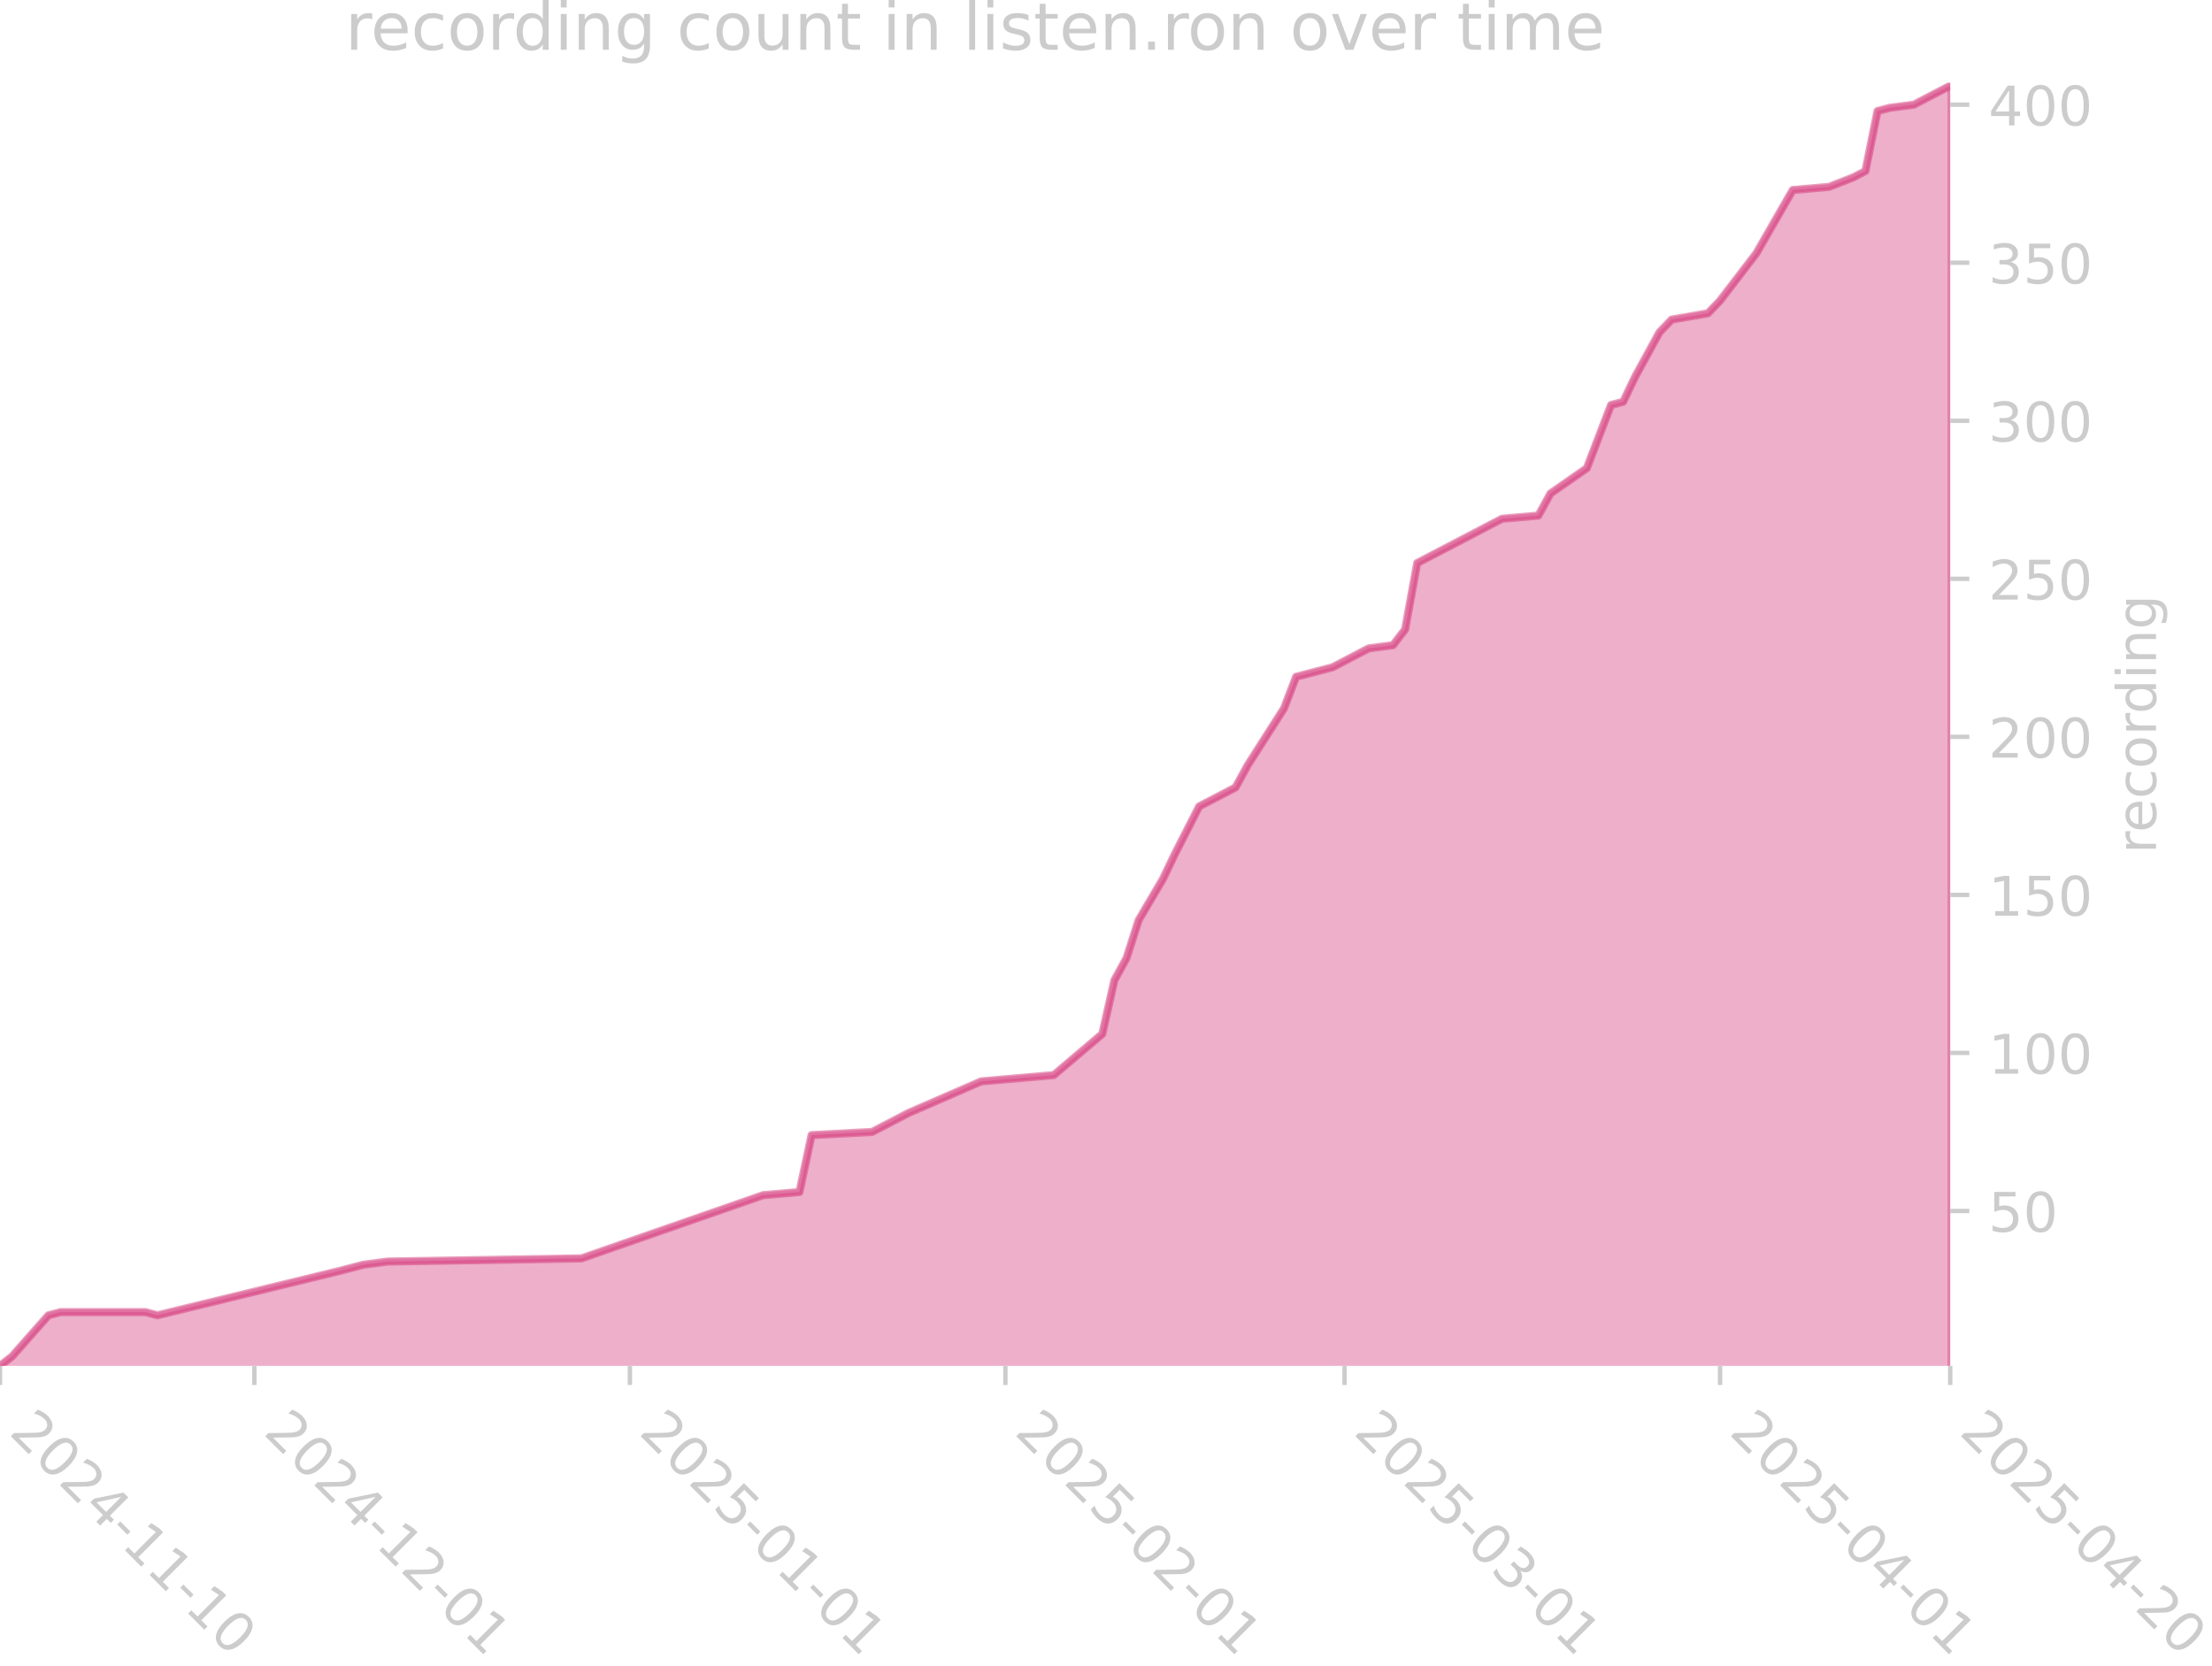
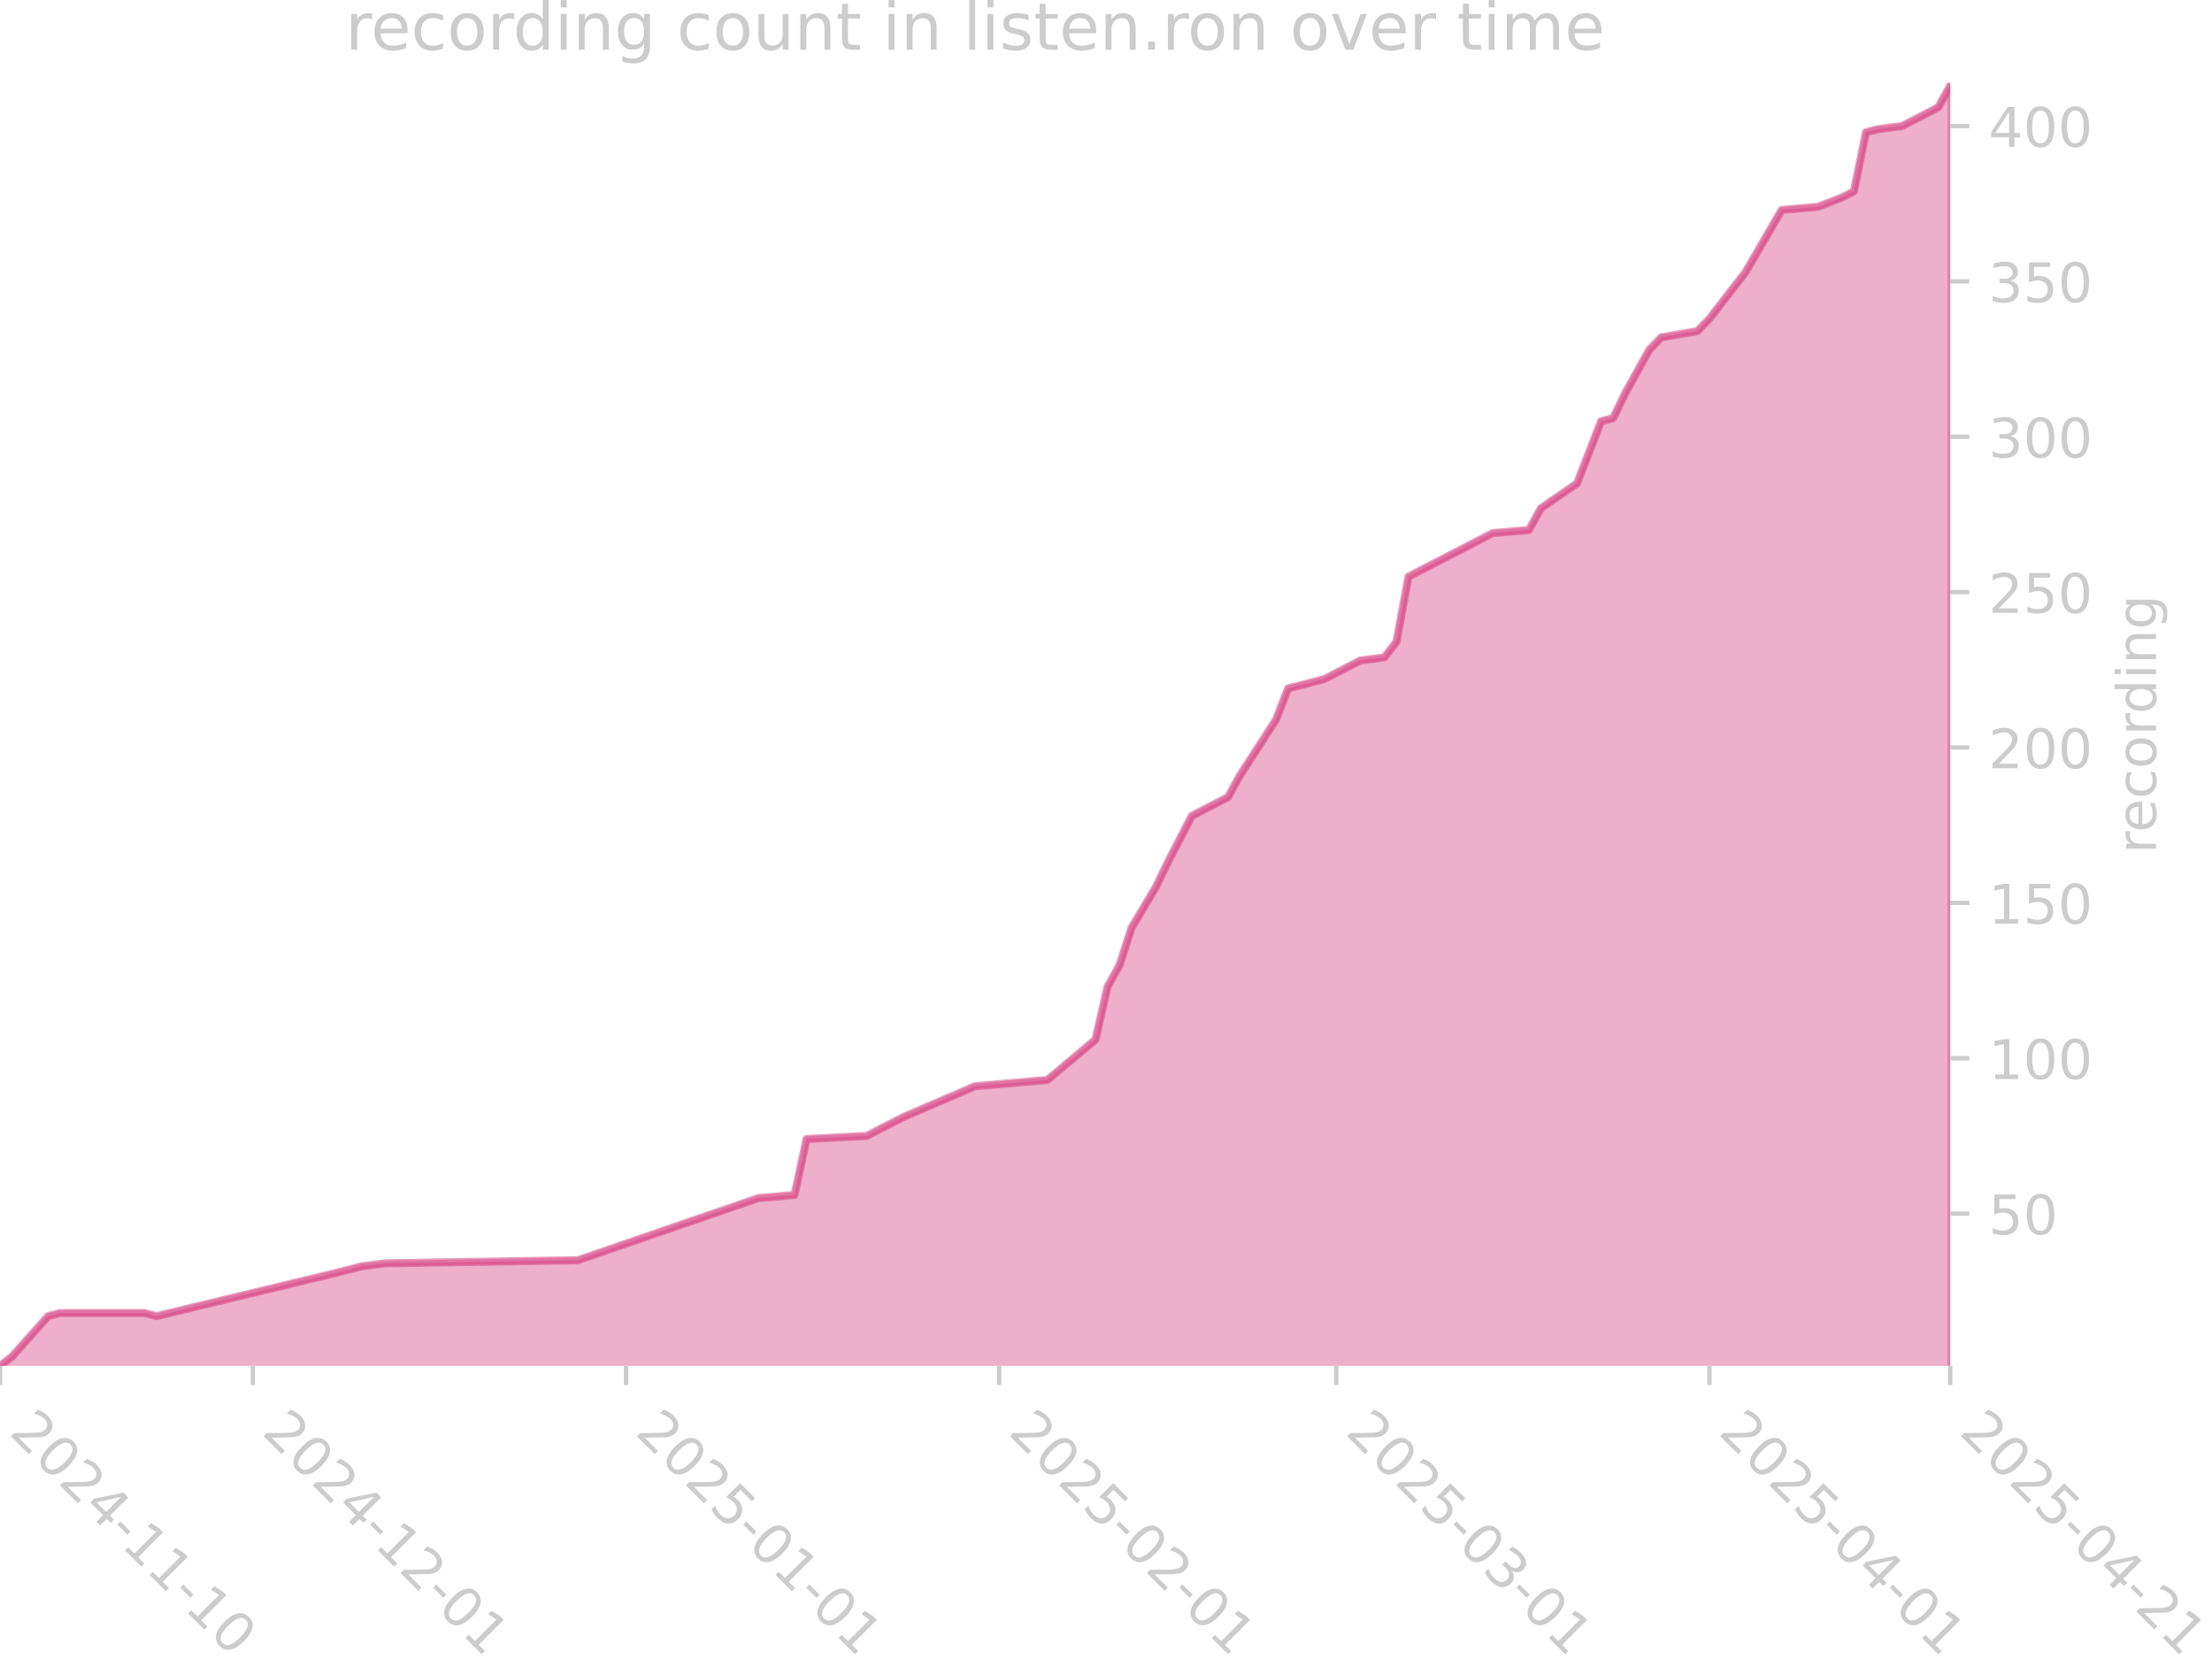
<svg xmlns="http://www.w3.org/2000/svg" xmlns:xlink="http://www.w3.org/1999/xlink" width="405.057pt" height="305.064pt" viewBox="0 0 405.057 305.064" version="1.1">
  <defs>
    <style type="text/css">*{stroke-linejoin: round; stroke-linecap: butt}</style>
  </defs>
  <g id="figure_1">
    <g id="patch_1">
      <path d="M 0 305.064  L 405.057 305.064  L 405.057 0  L 0 0  L 0 305.064  z " style="fill: none" />
    </g>
    <g id="axes_1">
      <g id="patch_2">
        <path d="M 0 250.126  L 357.12 250.126  L 357.12 15.118  L 0 15.118  L 0 250.126  z " style="fill: none" />
      </g>
      <g id="FillBetweenPolyCollection_1">
        <defs>
-           <path id="mf121379ffc" d="M 0 -54.359  L 0 -54.937  L 2.218 -56.674  L 8.873 -64.199  L 11.091 -64.778  L 26.618 -64.778  L 28.836 -64.199  L 62.108 -72.303  L 66.544 -73.46  L 70.98 -74.039  L 106.471 -74.618  L 139.743 -86.195  L 146.397 -86.773  L 148.615 -97.193  L 159.706 -97.771  L 166.36 -101.244  L 179.669 -107.033  L 192.978 -108.19  L 201.85 -115.715  L 204.069 -125.556  L 206.287 -129.607  L 208.505 -136.553  L 212.941 -144.078  L 215.159 -148.709  L 219.596 -157.392  L 226.25 -160.865  L 228.468 -164.917  L 235.122 -175.336  L 237.341 -181.124  L 239.559 -181.703  L 243.995 -182.86  L 246.213 -184.018  L 250.649 -186.334  L 255.086 -186.912  L 257.304 -189.807  L 259.522 -201.962  L 275.049 -210.066  L 281.703 -210.645  L 283.921 -214.697  L 290.576 -219.327  L 295.012 -230.904  L 297.23 -231.483  L 299.448 -236.114  L 303.885 -244.217  L 306.103 -246.533  L 312.757 -247.69  L 314.975 -250.006  L 321.63 -258.688  L 328.284 -270.265  L 334.939 -270.844  L 339.375 -272.58  L 341.593 -273.738  L 343.811 -284.736  L 346.029 -285.315  L 350.466 -285.894  L 352.684 -287.051  L 357.12 -289.367  L 357.12 -54.359  L 357.12 -54.359  L 352.684 -54.359  L 350.466 -54.359  L 346.029 -54.359  L 343.811 -54.359  L 341.593 -54.359  L 339.375 -54.359  L 334.939 -54.359  L 328.284 -54.359  L 321.63 -54.359  L 314.975 -54.359  L 312.757 -54.359  L 306.103 -54.359  L 303.885 -54.359  L 299.448 -54.359  L 297.23 -54.359  L 295.012 -54.359  L 290.576 -54.359  L 283.921 -54.359  L 281.703 -54.359  L 275.049 -54.359  L 259.522 -54.359  L 257.304 -54.359  L 255.086 -54.359  L 250.649 -54.359  L 246.213 -54.359  L 243.995 -54.359  L 239.559 -54.359  L 237.341 -54.359  L 235.122 -54.359  L 228.468 -54.359  L 226.25 -54.359  L 219.596 -54.359  L 215.159 -54.359  L 212.941 -54.359  L 208.505 -54.359  L 206.287 -54.359  L 204.069 -54.359  L 201.85 -54.359  L 192.978 -54.359  L 179.669 -54.359  L 166.36 -54.359  L 159.706 -54.359  L 148.615 -54.359  L 146.397 -54.359  L 139.743 -54.359  L 106.471 -54.359  L 70.98 -54.359  L 66.544 -54.359  L 62.108 -54.359  L 28.836 -54.359  L 26.618 -54.359  L 11.091 -54.359  L 8.873 -54.359  L 2.218 -54.359  L 0 -54.359  z " style="stroke: #d5397b; stroke-opacity: 0.4" />
+           <path id="m938569c7af" d="M 0 -54.368  L 0 -54.937  L 2.204 -56.645  L 8.818 -64.042  L 11.022 -64.611  L 26.453 -64.611  L 28.658 -64.042  L 61.724 -72.008  L 66.133 -73.146  L 70.542 -73.715  L 105.813 -74.284  L 138.88 -85.665  L 145.493 -86.234  L 147.698 -96.476  L 158.72 -97.045  L 165.333 -100.46  L 178.56 -106.15  L 191.787 -107.288  L 200.604 -114.685  L 202.809 -124.359  L 205.013 -128.342  L 207.218 -135.17  L 211.627 -142.568  L 213.831 -147.12  L 218.24 -155.655  L 224.853 -159.069  L 227.058 -163.052  L 233.671 -173.295  L 235.876 -178.985  L 238.08 -179.554  L 242.489 -180.692  L 244.693 -181.83  L 249.102 -184.106  L 253.511 -184.675  L 255.716 -187.521  L 257.92 -199.47  L 273.351 -207.437  L 279.964 -208.006  L 282.169 -211.989  L 288.782 -216.541  L 293.191 -227.922  L 295.396 -228.491  L 297.6 -233.043  L 302.009 -241.009  L 304.213 -243.285  L 310.827 -244.423  L 313.031 -246.699  L 319.644 -255.235  L 326.258 -266.615  L 332.871 -267.184  L 337.28 -268.891  L 339.484 -270.029  L 341.689 -280.841  L 343.893 -281.41  L 348.302 -281.979  L 350.507 -283.117  L 354.916 -285.393  L 357.12 -289.376  L 357.12 -54.368  L 357.12 -54.368  L 354.916 -54.368  L 350.507 -54.368  L 348.302 -54.368  L 343.893 -54.368  L 341.689 -54.368  L 339.484 -54.368  L 337.28 -54.368  L 332.871 -54.368  L 326.258 -54.368  L 319.644 -54.368  L 313.031 -54.368  L 310.827 -54.368  L 304.213 -54.368  L 302.009 -54.368  L 297.6 -54.368  L 295.396 -54.368  L 293.191 -54.368  L 288.782 -54.368  L 282.169 -54.368  L 279.964 -54.368  L 273.351 -54.368  L 257.92 -54.368  L 255.716 -54.368  L 253.511 -54.368  L 249.102 -54.368  L 244.693 -54.368  L 242.489 -54.368  L 238.08 -54.368  L 235.876 -54.368  L 233.671 -54.368  L 227.058 -54.368  L 224.853 -54.368  L 218.24 -54.368  L 213.831 -54.368  L 211.627 -54.368  L 207.218 -54.368  L 205.013 -54.368  L 202.809 -54.368  L 200.604 -54.368  L 191.787 -54.368  L 178.56 -54.368  L 165.333 -54.368  L 158.72 -54.368  L 147.698 -54.368  L 145.493 -54.368  L 138.88 -54.368  L 105.813 -54.368  L 70.542 -54.368  L 66.133 -54.368  L 61.724 -54.368  L 28.658 -54.368  L 26.453 -54.368  L 11.022 -54.368  L 8.818 -54.368  L 2.204 -54.368  L 0 -54.368  z " style="stroke: #d5397b; stroke-opacity: 0.4" />
        </defs>
-         <g clip-path="url(#p0c4e665aa5)">
-           <use xlink:href="#mf121379ffc" x="0" y="305.064" style="fill: #d5397b; fill-opacity: 0.4; stroke: #d5397b; stroke-opacity: 0.4" />
+         <g clip-path="url(#p50ed6866e2)">
+           <use xlink:href="#m938569c7af" x="0" y="305.064" style="fill: #d5397b; fill-opacity: 0.4; stroke: #d5397b; stroke-opacity: 0.4" />
        </g>
      </g>
      <g id="matplotlib.axis_1">
        <g id="xtick_1">
          <g id="line2d_1">
            <defs>
-               <path id="mb82ab2a4b4" d="M 0 0  L 0 3.5  " style="stroke: #cccccc; stroke-width: 0.8" />
+               <path id="m5c286a17c7" d="M 0 0  L 0 3.5  " style="stroke: #cccccc; stroke-width: 0.8" />
            </defs>
            <g>
-               <use xlink:href="#mb82ab2a4b4" x="0" y="250.126" style="fill: #cccccc; stroke: #cccccc; stroke-width: 0.8" />
+               <use xlink:href="#m5c286a17c7" x="0" y="250.126" style="fill: #cccccc; stroke: #cccccc; stroke-width: 0.8" />
            </g>
          </g>
          <g id="text_1">
            <g style="fill: #cccccc" transform="translate(1.470561 262.499) rotate(-315) scale(0.1 -0.1)">
              <defs>
                <path id="DejaVuSans-32" d="M 1228 531  L 3431 531  L 3431 0  L 469 0  L 469 531  Q 828 903 1448 1529  Q 2069 2156 2228 2338  Q 2531 2678 2651 2914  Q 2772 3150 2772 3378  Q 2772 3750 2511 3984  Q 2250 4219 1831 4219  Q 1534 4219 1204 4116  Q 875 4013 500 3803  L 500 4441  Q 881 4594 1212 4672  Q 1544 4750 1819 4750  Q 2544 4750 2975 4387  Q 3406 4025 3406 3419  Q 3406 3131 3298 2873  Q 3191 2616 2906 2266  Q 2828 2175 2409 1742  Q 1991 1309 1228 531  z " transform="scale(0.015625)" />
                <path id="DejaVuSans-30" d="M 2034 4250  Q 1547 4250 1301 3770  Q 1056 3291 1056 2328  Q 1056 1369 1301 889  Q 1547 409 2034 409  Q 2525 409 2770 889  Q 3016 1369 3016 2328  Q 3016 3291 2770 3770  Q 2525 4250 2034 4250  z M 2034 4750  Q 2819 4750 3233 4129  Q 3647 3509 3647 2328  Q 3647 1150 3233 529  Q 2819 -91 2034 -91  Q 1250 -91 836 529  Q 422 1150 422 2328  Q 422 3509 836 4129  Q 1250 4750 2034 4750  z " transform="scale(0.015625)" />
                <path id="DejaVuSans-34" d="M 2419 4116  L 825 1625  L 2419 1625  L 2419 4116  z M 2253 4666  L 3047 4666  L 3047 1625  L 3713 1625  L 3713 1100  L 3047 1100  L 3047 0  L 2419 0  L 2419 1100  L 313 1100  L 313 1709  L 2253 4666  z " transform="scale(0.015625)" />
                <path id="DejaVuSans-2d" d="M 313 2009  L 1997 2009  L 1997 1497  L 313 1497  L 313 2009  z " transform="scale(0.015625)" />
                <path id="DejaVuSans-31" d="M 794 531  L 1825 531  L 1825 4091  L 703 3866  L 703 4441  L 1819 4666  L 2450 4666  L 2450 531  L 3481 531  L 3481 0  L 794 0  L 794 531  z " transform="scale(0.015625)" />
              </defs>
              <use xlink:href="#DejaVuSans-32" />
              <use xlink:href="#DejaVuSans-30" transform="translate(63.62305 0)" />
              <use xlink:href="#DejaVuSans-32" transform="translate(127.2461 0)" />
              <use xlink:href="#DejaVuSans-34" transform="translate(190.8691 0)" />
              <use xlink:href="#DejaVuSans-2d" transform="translate(254.4922 0)" />
              <use xlink:href="#DejaVuSans-31" transform="translate(290.5762 0)" />
              <use xlink:href="#DejaVuSans-31" transform="translate(354.1992 0)" />
              <use xlink:href="#DejaVuSans-2d" transform="translate(417.8223 0)" />
              <use xlink:href="#DejaVuSans-31" transform="translate(453.9062 0)" />
              <use xlink:href="#DejaVuSans-30" transform="translate(517.5293 0)" />
            </g>
          </g>
        </g>
        <g id="xtick_2">
          <g id="line2d_2">
            <g>
-               <use xlink:href="#mb82ab2a4b4" x="46.581" y="250.126" style="fill: #cccccc; stroke: #cccccc; stroke-width: 0.8" />
+               <use xlink:href="#m5c286a17c7" x="46.293" y="250.126" style="fill: #cccccc; stroke: #cccccc; stroke-width: 0.8" />
            </g>
          </g>
          <g id="text_2">
-             <g style="fill: #cccccc" transform="translate(48.05143 262.499) rotate(-315) scale(0.1 -0.1)">
+             <g style="fill: #cccccc" transform="translate(47.76389 262.499) rotate(-315) scale(0.1 -0.1)">
              <use xlink:href="#DejaVuSans-32" />
              <use xlink:href="#DejaVuSans-30" transform="translate(63.62305 0)" />
              <use xlink:href="#DejaVuSans-32" transform="translate(127.2461 0)" />
              <use xlink:href="#DejaVuSans-34" transform="translate(190.8691 0)" />
              <use xlink:href="#DejaVuSans-2d" transform="translate(254.4922 0)" />
              <use xlink:href="#DejaVuSans-31" transform="translate(290.5762 0)" />
              <use xlink:href="#DejaVuSans-32" transform="translate(354.1992 0)" />
              <use xlink:href="#DejaVuSans-2d" transform="translate(417.8223 0)" />
              <use xlink:href="#DejaVuSans-30" transform="translate(453.9062 0)" />
              <use xlink:href="#DejaVuSans-31" transform="translate(517.5293 0)" />
            </g>
          </g>
        </g>
        <g id="xtick_3">
          <g id="line2d_3">
            <g>
-               <use xlink:href="#mb82ab2a4b4" x="115.343" y="250.126" style="fill: #cccccc; stroke: #cccccc; stroke-width: 0.8" />
+               <use xlink:href="#m5c286a17c7" x="114.631" y="250.126" style="fill: #cccccc; stroke: #cccccc; stroke-width: 0.8" />
            </g>
          </g>
          <g id="text_3">
-             <g style="fill: #cccccc" transform="translate(116.8137 262.499) rotate(-315) scale(0.1 -0.1)">
+             <g style="fill: #cccccc" transform="translate(116.1017 262.499) rotate(-315) scale(0.1 -0.1)">
              <defs>
                <path id="DejaVuSans-35" d="M 691 4666  L 3169 4666  L 3169 4134  L 1269 4134  L 1269 2991  Q 1406 3038 1543 3061  Q 1681 3084 1819 3084  Q 2600 3084 3056 2656  Q 3513 2228 3513 1497  Q 3513 744 3044 326  Q 2575 -91 1722 -91  Q 1428 -91 1123 -41  Q 819 9 494 109  L 494 744  Q 775 591 1075 516  Q 1375 441 1709 441  Q 2250 441 2565 725  Q 2881 1009 2881 1497  Q 2881 1984 2565 2268  Q 2250 2553 1709 2553  Q 1456 2553 1204 2497  Q 953 2441 691 2322  L 691 4666  z " transform="scale(0.015625)" />
              </defs>
              <use xlink:href="#DejaVuSans-32" />
              <use xlink:href="#DejaVuSans-30" transform="translate(63.62305 0)" />
              <use xlink:href="#DejaVuSans-32" transform="translate(127.2461 0)" />
              <use xlink:href="#DejaVuSans-35" transform="translate(190.8691 0)" />
              <use xlink:href="#DejaVuSans-2d" transform="translate(254.4922 0)" />
              <use xlink:href="#DejaVuSans-30" transform="translate(290.5762 0)" />
              <use xlink:href="#DejaVuSans-31" transform="translate(354.1992 0)" />
              <use xlink:href="#DejaVuSans-2d" transform="translate(417.8223 0)" />
              <use xlink:href="#DejaVuSans-30" transform="translate(453.9062 0)" />
              <use xlink:href="#DejaVuSans-31" transform="translate(517.5293 0)" />
            </g>
          </g>
        </g>
        <g id="xtick_4">
          <g id="line2d_4">
            <g>
-               <use xlink:href="#mb82ab2a4b4" x="184.105" y="250.126" style="fill: #cccccc; stroke: #cccccc; stroke-width: 0.8" />
+               <use xlink:href="#m5c286a17c7" x="182.969" y="250.126" style="fill: #cccccc; stroke: #cccccc; stroke-width: 0.8" />
            </g>
          </g>
          <g id="text_4">
-             <g style="fill: #cccccc" transform="translate(185.5759 262.499) rotate(-315) scale(0.1 -0.1)">
+             <g style="fill: #cccccc" transform="translate(184.4394 262.499) rotate(-315) scale(0.1 -0.1)">
              <use xlink:href="#DejaVuSans-32" />
              <use xlink:href="#DejaVuSans-30" transform="translate(63.62305 0)" />
              <use xlink:href="#DejaVuSans-32" transform="translate(127.2461 0)" />
              <use xlink:href="#DejaVuSans-35" transform="translate(190.8691 0)" />
              <use xlink:href="#DejaVuSans-2d" transform="translate(254.4922 0)" />
              <use xlink:href="#DejaVuSans-30" transform="translate(290.5762 0)" />
              <use xlink:href="#DejaVuSans-32" transform="translate(354.1992 0)" />
              <use xlink:href="#DejaVuSans-2d" transform="translate(417.8223 0)" />
              <use xlink:href="#DejaVuSans-30" transform="translate(453.9062 0)" />
              <use xlink:href="#DejaVuSans-31" transform="translate(517.5293 0)" />
            </g>
          </g>
        </g>
        <g id="xtick_5">
          <g id="line2d_5">
            <g>
-               <use xlink:href="#mb82ab2a4b4" x="246.213" y="250.126" style="fill: #cccccc; stroke: #cccccc; stroke-width: 0.8" />
+               <use xlink:href="#m5c286a17c7" x="244.693" y="250.126" style="fill: #cccccc; stroke: #cccccc; stroke-width: 0.8" />
            </g>
          </g>
          <g id="text_5">
-             <g style="fill: #cccccc" transform="translate(247.6837 262.499) rotate(-315) scale(0.1 -0.1)">
+             <g style="fill: #cccccc" transform="translate(246.1639 262.499) rotate(-315) scale(0.1 -0.1)">
              <defs>
                <path id="DejaVuSans-33" d="M 2597 2516  Q 3050 2419 3304 2112  Q 3559 1806 3559 1356  Q 3559 666 3084 287  Q 2609 -91 1734 -91  Q 1441 -91 1130 -33  Q 819 25 488 141  L 488 750  Q 750 597 1062 519  Q 1375 441 1716 441  Q 2309 441 2620 675  Q 2931 909 2931 1356  Q 2931 1769 2642 2001  Q 2353 2234 1838 2234  L 1294 2234  L 1294 2753  L 1863 2753  Q 2328 2753 2575 2939  Q 2822 3125 2822 3475  Q 2822 3834 2567 4026  Q 2313 4219 1838 4219  Q 1578 4219 1281 4162  Q 984 4106 628 3988  L 628 4550  Q 988 4650 1302 4700  Q 1616 4750 1894 4750  Q 2613 4750 3031 4423  Q 3450 4097 3450 3541  Q 3450 3153 3228 2886  Q 3006 2619 2597 2516  z " transform="scale(0.015625)" />
              </defs>
              <use xlink:href="#DejaVuSans-32" />
              <use xlink:href="#DejaVuSans-30" transform="translate(63.62305 0)" />
              <use xlink:href="#DejaVuSans-32" transform="translate(127.2461 0)" />
              <use xlink:href="#DejaVuSans-35" transform="translate(190.8691 0)" />
              <use xlink:href="#DejaVuSans-2d" transform="translate(254.4922 0)" />
              <use xlink:href="#DejaVuSans-30" transform="translate(290.5762 0)" />
              <use xlink:href="#DejaVuSans-33" transform="translate(354.1992 0)" />
              <use xlink:href="#DejaVuSans-2d" transform="translate(417.8223 0)" />
              <use xlink:href="#DejaVuSans-30" transform="translate(453.9062 0)" />
              <use xlink:href="#DejaVuSans-31" transform="translate(517.5293 0)" />
            </g>
          </g>
        </g>
        <g id="xtick_6">
          <g id="line2d_6">
            <g>
-               <use xlink:href="#mb82ab2a4b4" x="314.975" y="250.126" style="fill: #cccccc; stroke: #cccccc; stroke-width: 0.8" />
+               <use xlink:href="#m5c286a17c7" x="313.031" y="250.126" style="fill: #cccccc; stroke: #cccccc; stroke-width: 0.8" />
            </g>
          </g>
          <g id="text_6">
-             <g style="fill: #cccccc" transform="translate(316.446 262.499) rotate(-315) scale(0.1 -0.1)">
+             <g style="fill: #cccccc" transform="translate(314.5017 262.499) rotate(-315) scale(0.1 -0.1)">
              <use xlink:href="#DejaVuSans-32" />
              <use xlink:href="#DejaVuSans-30" transform="translate(63.62305 0)" />
              <use xlink:href="#DejaVuSans-32" transform="translate(127.2461 0)" />
              <use xlink:href="#DejaVuSans-35" transform="translate(190.8691 0)" />
              <use xlink:href="#DejaVuSans-2d" transform="translate(254.4922 0)" />
              <use xlink:href="#DejaVuSans-30" transform="translate(290.5762 0)" />
              <use xlink:href="#DejaVuSans-34" transform="translate(354.1992 0)" />
              <use xlink:href="#DejaVuSans-2d" transform="translate(417.8223 0)" />
              <use xlink:href="#DejaVuSans-30" transform="translate(453.9062 0)" />
              <use xlink:href="#DejaVuSans-31" transform="translate(517.5293 0)" />
            </g>
          </g>
        </g>
        <g id="xtick_7">
          <g id="line2d_7">
            <g>
-               <use xlink:href="#mb82ab2a4b4" x="357.12" y="250.126" style="fill: #cccccc; stroke: #cccccc; stroke-width: 0.8" />
+               <use xlink:href="#m5c286a17c7" x="357.12" y="250.126" style="fill: #cccccc; stroke: #cccccc; stroke-width: 0.8" />
            </g>
          </g>
          <g id="text_7">
            <g style="fill: #cccccc" transform="translate(358.5906 262.499) rotate(-315) scale(0.1 -0.1)">
              <use xlink:href="#DejaVuSans-32" />
              <use xlink:href="#DejaVuSans-30" transform="translate(63.62305 0)" />
              <use xlink:href="#DejaVuSans-32" transform="translate(127.2461 0)" />
              <use xlink:href="#DejaVuSans-35" transform="translate(190.8691 0)" />
              <use xlink:href="#DejaVuSans-2d" transform="translate(254.4922 0)" />
              <use xlink:href="#DejaVuSans-30" transform="translate(290.5762 0)" />
              <use xlink:href="#DejaVuSans-34" transform="translate(354.1992 0)" />
              <use xlink:href="#DejaVuSans-2d" transform="translate(417.8223 0)" />
              <use xlink:href="#DejaVuSans-32" transform="translate(453.9062 0)" />
-               <use xlink:href="#DejaVuSans-30" transform="translate(517.5293 0)" />
+               <use xlink:href="#DejaVuSans-31" transform="translate(517.5293 0)" />
            </g>
          </g>
        </g>
      </g>
      <g id="matplotlib.axis_2">
        <g id="ytick_1">
          <g id="line2d_8">
            <defs>
-               <path id="m16ed478295" d="M 0 0  L 3.5 0  " style="stroke: #cccccc; stroke-width: 0.8" />
+               <path id="m3c12e9ccfa" d="M 0 0  L 3.5 0  " style="stroke: #cccccc; stroke-width: 0.8" />
            </defs>
            <g>
-               <use xlink:href="#m16ed478295" x="357.12" y="221.763" style="fill: #cccccc; stroke: #cccccc; stroke-width: 0.8" />
+               <use xlink:href="#m3c12e9ccfa" x="357.12" y="222.244" style="fill: #cccccc; stroke: #cccccc; stroke-width: 0.8" />
            </g>
          </g>
          <g id="text_8">
-             <g style="fill: #cccccc" transform="translate(364.12 225.5623) scale(0.1 -0.1)">
+             <g style="fill: #cccccc" transform="translate(364.12 226.043) scale(0.1 -0.1)">
              <use xlink:href="#DejaVuSans-35" />
              <use xlink:href="#DejaVuSans-30" transform="translate(63.62305 0)" />
            </g>
          </g>
        </g>
        <g id="ytick_2">
          <g id="line2d_9">
            <g>
-               <use xlink:href="#m16ed478295" x="357.12" y="192.821" style="fill: #cccccc; stroke: #cccccc; stroke-width: 0.8" />
+               <use xlink:href="#m3c12e9ccfa" x="357.12" y="193.792" style="fill: #cccccc; stroke: #cccccc; stroke-width: 0.8" />
            </g>
          </g>
          <g id="text_9">
-             <g style="fill: #cccccc" transform="translate(364.12 196.6204) scale(0.1 -0.1)">
+             <g style="fill: #cccccc" transform="translate(364.12 197.5917) scale(0.1 -0.1)">
              <use xlink:href="#DejaVuSans-31" />
              <use xlink:href="#DejaVuSans-30" transform="translate(63.62305 0)" />
              <use xlink:href="#DejaVuSans-30" transform="translate(127.2461 0)" />
            </g>
          </g>
        </g>
        <g id="ytick_3">
          <g id="line2d_10">
            <g>
-               <use xlink:href="#m16ed478295" x="357.12" y="163.879" style="fill: #cccccc; stroke: #cccccc; stroke-width: 0.8" />
+               <use xlink:href="#m3c12e9ccfa" x="357.12" y="165.341" style="fill: #cccccc; stroke: #cccccc; stroke-width: 0.8" />
            </g>
          </g>
          <g id="text_10">
-             <g style="fill: #cccccc" transform="translate(364.12 167.6786) scale(0.1 -0.1)">
+             <g style="fill: #cccccc" transform="translate(364.12 169.1404) scale(0.1 -0.1)">
              <use xlink:href="#DejaVuSans-31" />
              <use xlink:href="#DejaVuSans-35" transform="translate(63.62305 0)" />
              <use xlink:href="#DejaVuSans-30" transform="translate(127.2461 0)" />
            </g>
          </g>
        </g>
        <g id="ytick_4">
          <g id="line2d_11">
            <g>
-               <use xlink:href="#m16ed478295" x="357.12" y="134.937" style="fill: #cccccc; stroke: #cccccc; stroke-width: 0.8" />
+               <use xlink:href="#m3c12e9ccfa" x="357.12" y="136.89" style="fill: #cccccc; stroke: #cccccc; stroke-width: 0.8" />
            </g>
          </g>
          <g id="text_11">
-             <g style="fill: #cccccc" transform="translate(364.12 138.7367) scale(0.1 -0.1)">
+             <g style="fill: #cccccc" transform="translate(364.12 140.689) scale(0.1 -0.1)">
              <use xlink:href="#DejaVuSans-32" />
              <use xlink:href="#DejaVuSans-30" transform="translate(63.62305 0)" />
              <use xlink:href="#DejaVuSans-30" transform="translate(127.2461 0)" />
            </g>
          </g>
        </g>
        <g id="ytick_5">
          <g id="line2d_12">
            <g>
-               <use xlink:href="#m16ed478295" x="357.12" y="105.996" style="fill: #cccccc; stroke: #cccccc; stroke-width: 0.8" />
+               <use xlink:href="#m3c12e9ccfa" x="357.12" y="108.438" style="fill: #cccccc; stroke: #cccccc; stroke-width: 0.8" />
            </g>
          </g>
          <g id="text_12">
-             <g style="fill: #cccccc" transform="translate(364.12 109.7948) scale(0.1 -0.1)">
+             <g style="fill: #cccccc" transform="translate(364.12 112.2377) scale(0.1 -0.1)">
              <use xlink:href="#DejaVuSans-32" />
              <use xlink:href="#DejaVuSans-35" transform="translate(63.62305 0)" />
              <use xlink:href="#DejaVuSans-30" transform="translate(127.2461 0)" />
            </g>
          </g>
        </g>
        <g id="ytick_6">
          <g id="line2d_13">
            <g>
-               <use xlink:href="#m16ed478295" x="357.12" y="77.054" style="fill: #cccccc; stroke: #cccccc; stroke-width: 0.8" />
+               <use xlink:href="#m3c12e9ccfa" x="357.12" y="79.987" style="fill: #cccccc; stroke: #cccccc; stroke-width: 0.8" />
            </g>
          </g>
          <g id="text_13">
-             <g style="fill: #cccccc" transform="translate(364.12 80.85295) scale(0.1 -0.1)">
+             <g style="fill: #cccccc" transform="translate(364.12 83.78638) scale(0.1 -0.1)">
              <use xlink:href="#DejaVuSans-33" />
              <use xlink:href="#DejaVuSans-30" transform="translate(63.62305 0)" />
              <use xlink:href="#DejaVuSans-30" transform="translate(127.2461 0)" />
            </g>
          </g>
        </g>
        <g id="ytick_7">
          <g id="line2d_14">
            <g>
-               <use xlink:href="#m16ed478295" x="357.12" y="48.112" style="fill: #cccccc; stroke: #cccccc; stroke-width: 0.8" />
+               <use xlink:href="#m3c12e9ccfa" x="357.12" y="51.536" style="fill: #cccccc; stroke: #cccccc; stroke-width: 0.8" />
            </g>
          </g>
          <g id="text_14">
-             <g style="fill: #cccccc" transform="translate(364.12 51.91108) scale(0.1 -0.1)">
+             <g style="fill: #cccccc" transform="translate(364.12 55.33505) scale(0.1 -0.1)">
              <use xlink:href="#DejaVuSans-33" />
              <use xlink:href="#DejaVuSans-35" transform="translate(63.62305 0)" />
              <use xlink:href="#DejaVuSans-30" transform="translate(127.2461 0)" />
            </g>
          </g>
        </g>
        <g id="ytick_8">
          <g id="line2d_15">
            <g>
-               <use xlink:href="#m16ed478295" x="357.12" y="19.17" style="fill: #cccccc; stroke: #cccccc; stroke-width: 0.8" />
+               <use xlink:href="#m3c12e9ccfa" x="357.12" y="23.084" style="fill: #cccccc; stroke: #cccccc; stroke-width: 0.8" />
            </g>
          </g>
          <g id="text_15">
-             <g style="fill: #cccccc" transform="translate(364.12 22.96921) scale(0.1 -0.1)">
+             <g style="fill: #cccccc" transform="translate(364.12 26.88372) scale(0.1 -0.1)">
              <use xlink:href="#DejaVuSans-34" />
              <use xlink:href="#DejaVuSans-30" transform="translate(63.62305 0)" />
              <use xlink:href="#DejaVuSans-30" transform="translate(127.2461 0)" />
            </g>
          </g>
        </g>
        <g id="text_16">
          <g style="fill: #cccccc" transform="translate(394.8059 156.3245) rotate(-90) scale(0.1 -0.1)">
            <defs>
              <path id="DejaVuSans-72" d="M 2631 2963  Q 2534 3019 2420 3045  Q 2306 3072 2169 3072  Q 1681 3072 1420 2755  Q 1159 2438 1159 1844  L 1159 0  L 581 0  L 581 3500  L 1159 3500  L 1159 2956  Q 1341 3275 1631 3429  Q 1922 3584 2338 3584  Q 2397 3584 2469 3576  Q 2541 3569 2628 3553  L 2631 2963  z " transform="scale(0.015625)" />
              <path id="DejaVuSans-65" d="M 3597 1894  L 3597 1613  L 953 1613  Q 991 1019 1311 708  Q 1631 397 2203 397  Q 2534 397 2845 478  Q 3156 559 3463 722  L 3463 178  Q 3153 47 2828 -22  Q 2503 -91 2169 -91  Q 1331 -91 842 396  Q 353 884 353 1716  Q 353 2575 817 3079  Q 1281 3584 2069 3584  Q 2775 3584 3186 3129  Q 3597 2675 3597 1894  z M 3022 2063  Q 3016 2534 2758 2815  Q 2500 3097 2075 3097  Q 1594 3097 1305 2825  Q 1016 2553 972 2059  L 3022 2063  z " transform="scale(0.015625)" />
              <path id="DejaVuSans-63" d="M 3122 3366  L 3122 2828  Q 2878 2963 2633 3030  Q 2388 3097 2138 3097  Q 1578 3097 1268 2742  Q 959 2388 959 1747  Q 959 1106 1268 751  Q 1578 397 2138 397  Q 2388 397 2633 464  Q 2878 531 3122 666  L 3122 134  Q 2881 22 2623 -34  Q 2366 -91 2075 -91  Q 1284 -91 818 406  Q 353 903 353 1747  Q 353 2603 823 3093  Q 1294 3584 2113 3584  Q 2378 3584 2631 3529  Q 2884 3475 3122 3366  z " transform="scale(0.015625)" />
              <path id="DejaVuSans-6f" d="M 1959 3097  Q 1497 3097 1228 2736  Q 959 2375 959 1747  Q 959 1119 1226 758  Q 1494 397 1959 397  Q 2419 397 2687 759  Q 2956 1122 2956 1747  Q 2956 2369 2687 2733  Q 2419 3097 1959 3097  z M 1959 3584  Q 2709 3584 3137 3096  Q 3566 2609 3566 1747  Q 3566 888 3137 398  Q 2709 -91 1959 -91  Q 1206 -91 779 398  Q 353 888 353 1747  Q 353 2609 779 3096  Q 1206 3584 1959 3584  z " transform="scale(0.015625)" />
              <path id="DejaVuSans-64" d="M 2906 2969  L 2906 4863  L 3481 4863  L 3481 0  L 2906 0  L 2906 525  Q 2725 213 2448 61  Q 2172 -91 1784 -91  Q 1150 -91 751 415  Q 353 922 353 1747  Q 353 2572 751 3078  Q 1150 3584 1784 3584  Q 2172 3584 2448 3432  Q 2725 3281 2906 2969  z M 947 1747  Q 947 1113 1208 752  Q 1469 391 1925 391  Q 2381 391 2643 752  Q 2906 1113 2906 1747  Q 2906 2381 2643 2742  Q 2381 3103 1925 3103  Q 1469 3103 1208 2742  Q 947 2381 947 1747  z " transform="scale(0.015625)" />
              <path id="DejaVuSans-69" d="M 603 3500  L 1178 3500  L 1178 0  L 603 0  L 603 3500  z M 603 4863  L 1178 4863  L 1178 4134  L 603 4134  L 603 4863  z " transform="scale(0.015625)" />
              <path id="DejaVuSans-6e" d="M 3513 2113  L 3513 0  L 2938 0  L 2938 2094  Q 2938 2591 2744 2837  Q 2550 3084 2163 3084  Q 1697 3084 1428 2787  Q 1159 2491 1159 1978  L 1159 0  L 581 0  L 581 3500  L 1159 3500  L 1159 2956  Q 1366 3272 1645 3428  Q 1925 3584 2291 3584  Q 2894 3584 3203 3211  Q 3513 2838 3513 2113  z " transform="scale(0.015625)" />
              <path id="DejaVuSans-67" d="M 2906 1791  Q 2906 2416 2648 2759  Q 2391 3103 1925 3103  Q 1463 3103 1205 2759  Q 947 2416 947 1791  Q 947 1169 1205 825  Q 1463 481 1925 481  Q 2391 481 2648 825  Q 2906 1169 2906 1791  z M 3481 434  Q 3481 -459 3084 -895  Q 2688 -1331 1869 -1331  Q 1566 -1331 1297 -1286  Q 1028 -1241 775 -1147  L 775 -588  Q 1028 -725 1275 -790  Q 1522 -856 1778 -856  Q 2344 -856 2625 -561  Q 2906 -266 2906 331  L 2906 616  Q 2728 306 2450 153  Q 2172 0 1784 0  Q 1141 0 747 490  Q 353 981 353 1791  Q 353 2603 747 3093  Q 1141 3584 1784 3584  Q 2172 3584 2450 3431  Q 2728 3278 2906 2969  L 2906 3500  L 3481 3500  L 3481 434  z " transform="scale(0.015625)" />
            </defs>
            <use xlink:href="#DejaVuSans-72" />
            <use xlink:href="#DejaVuSans-65" transform="translate(38.86328 0)" />
            <use xlink:href="#DejaVuSans-63" transform="translate(100.3867 0)" />
            <use xlink:href="#DejaVuSans-6f" transform="translate(155.3672 0)" />
            <use xlink:href="#DejaVuSans-72" transform="translate(216.5488 0)" />
            <use xlink:href="#DejaVuSans-64" transform="translate(255.9121 0)" />
            <use xlink:href="#DejaVuSans-69" transform="translate(319.3887 0)" />
            <use xlink:href="#DejaVuSans-6e" transform="translate(347.1719 0)" />
            <use xlink:href="#DejaVuSans-67" transform="translate(410.5508 0)" />
          </g>
        </g>
      </g>
      <g id="line2d_16">
-         <path d="M 0 250.126  L 2.218 248.39  L 8.873 240.865  L 11.091 240.286  L 26.618 240.286  L 28.836 240.865  L 62.108 232.761  L 66.544 231.603  L 70.98 231.024  L 106.471 230.446  L 139.743 218.869  L 146.397 218.29  L 148.615 207.871  L 159.706 207.292  L 166.36 203.819  L 179.669 198.031  L 192.978 196.873  L 201.85 189.348  L 204.069 179.508  L 206.287 175.456  L 208.505 168.51  L 212.941 160.985  L 215.159 156.354  L 219.596 147.672  L 226.25 144.199  L 228.468 140.147  L 235.122 129.728  L 237.341 123.94  L 239.559 123.361  L 243.995 122.203  L 246.213 121.045  L 250.649 118.73  L 255.086 118.151  L 257.304 115.257  L 259.522 103.101  L 275.049 94.998  L 281.703 94.419  L 283.921 90.367  L 290.576 85.736  L 295.012 74.16  L 297.23 73.581  L 299.448 68.95  L 303.885 60.846  L 306.103 58.531  L 312.757 57.373  L 314.975 55.058  L 321.63 46.375  L 328.284 34.799  L 334.939 34.22  L 339.375 32.483  L 341.593 31.326  L 343.811 20.328  L 346.029 19.749  L 350.466 19.17  L 352.684 18.012  L 357.12 15.697  " clip-path="url(#p0c4e665aa5)" style="fill: none; stroke: #d5397b; stroke-opacity: 0.5; stroke-width: 1.5; stroke-linecap: square" />
+         <path d="M 0 250.126  L 2.204 248.419  L 8.818 241.022  L 11.022 240.453  L 26.453 240.453  L 28.658 241.022  L 61.724 233.055  L 66.133 231.917  L 70.542 231.348  L 105.813 230.779  L 138.88 219.399  L 145.493 218.83  L 147.698 208.587  L 158.72 208.018  L 165.333 204.604  L 178.56 198.914  L 191.787 197.776  L 200.604 190.378  L 202.809 180.705  L 205.013 176.722  L 207.218 169.893  L 211.627 162.496  L 213.831 157.944  L 218.24 149.408  L 224.853 145.994  L 227.058 142.011  L 233.671 131.769  L 235.876 126.078  L 238.08 125.509  L 242.489 124.371  L 244.693 123.233  L 249.102 120.957  L 253.511 120.388  L 255.716 117.543  L 257.92 105.593  L 273.351 97.627  L 279.964 97.058  L 282.169 93.075  L 288.782 88.523  L 293.191 77.142  L 295.396 76.573  L 297.6 72.021  L 302.009 64.054  L 304.213 61.778  L 310.827 60.64  L 313.031 58.364  L 319.644 49.829  L 326.258 38.448  L 332.871 37.879  L 337.28 36.172  L 339.484 35.034  L 341.689 24.223  L 343.893 23.654  L 348.302 23.084  L 350.507 21.946  L 354.916 19.67  L 357.12 15.687  " clip-path="url(#p50ed6866e2)" style="fill: none; stroke: #d5397b; stroke-opacity: 0.5; stroke-width: 1.5; stroke-linecap: square" />
      </g>
      <g id="text_17">
        <g style="fill: #cccccc" transform="translate(63.23156 9.118125) scale(0.12 -0.12)">
          <defs>
            <path id="DejaVuSans-20" transform="scale(0.015625)" />
            <path id="DejaVuSans-75" d="M 544 1381  L 544 3500  L 1119 3500  L 1119 1403  Q 1119 906 1312 657  Q 1506 409 1894 409  Q 2359 409 2629 706  Q 2900 1003 2900 1516  L 2900 3500  L 3475 3500  L 3475 0  L 2900 0  L 2900 538  Q 2691 219 2414 64  Q 2138 -91 1772 -91  Q 1169 -91 856 284  Q 544 659 544 1381  z M 1991 3584  L 1991 3584  z " transform="scale(0.015625)" />
            <path id="DejaVuSans-74" d="M 1172 4494  L 1172 3500  L 2356 3500  L 2356 3053  L 1172 3053  L 1172 1153  Q 1172 725 1289 603  Q 1406 481 1766 481  L 2356 481  L 2356 0  L 1766 0  Q 1100 0 847 248  Q 594 497 594 1153  L 594 3053  L 172 3053  L 172 3500  L 594 3500  L 594 4494  L 1172 4494  z " transform="scale(0.015625)" />
            <path id="DejaVuSans-6c" d="M 603 4863  L 1178 4863  L 1178 0  L 603 0  L 603 4863  z " transform="scale(0.015625)" />
            <path id="DejaVuSans-73" d="M 2834 3397  L 2834 2853  Q 2591 2978 2328 3040  Q 2066 3103 1784 3103  Q 1356 3103 1142 2972  Q 928 2841 928 2578  Q 928 2378 1081 2264  Q 1234 2150 1697 2047  L 1894 2003  Q 2506 1872 2764 1633  Q 3022 1394 3022 966  Q 3022 478 2636 193  Q 2250 -91 1575 -91  Q 1294 -91 989 -36  Q 684 19 347 128  L 347 722  Q 666 556 975 473  Q 1284 391 1588 391  Q 1994 391 2212 530  Q 2431 669 2431 922  Q 2431 1156 2273 1281  Q 2116 1406 1581 1522  L 1381 1569  Q 847 1681 609 1914  Q 372 2147 372 2553  Q 372 3047 722 3315  Q 1072 3584 1716 3584  Q 2034 3584 2315 3537  Q 2597 3491 2834 3397  z " transform="scale(0.015625)" />
            <path id="DejaVuSans-2e" d="M 684 794  L 1344 794  L 1344 0  L 684 0  L 684 794  z " transform="scale(0.015625)" />
            <path id="DejaVuSans-76" d="M 191 3500  L 800 3500  L 1894 563  L 2988 3500  L 3597 3500  L 2284 0  L 1503 0  L 191 3500  z " transform="scale(0.015625)" />
            <path id="DejaVuSans-6d" d="M 3328 2828  Q 3544 3216 3844 3400  Q 4144 3584 4550 3584  Q 5097 3584 5394 3201  Q 5691 2819 5691 2113  L 5691 0  L 5113 0  L 5113 2094  Q 5113 2597 4934 2840  Q 4756 3084 4391 3084  Q 3944 3084 3684 2787  Q 3425 2491 3425 1978  L 3425 0  L 2847 0  L 2847 2094  Q 2847 2600 2669 2842  Q 2491 3084 2119 3084  Q 1678 3084 1418 2786  Q 1159 2488 1159 1978  L 1159 0  L 581 0  L 581 3500  L 1159 3500  L 1159 2956  Q 1356 3278 1631 3431  Q 1906 3584 2284 3584  Q 2666 3584 2933 3390  Q 3200 3197 3328 2828  z " transform="scale(0.015625)" />
          </defs>
          <use xlink:href="#DejaVuSans-72" />
          <use xlink:href="#DejaVuSans-65" transform="translate(38.86328 0)" />
          <use xlink:href="#DejaVuSans-63" transform="translate(100.3867 0)" />
          <use xlink:href="#DejaVuSans-6f" transform="translate(155.3672 0)" />
          <use xlink:href="#DejaVuSans-72" transform="translate(216.5488 0)" />
          <use xlink:href="#DejaVuSans-64" transform="translate(255.9121 0)" />
          <use xlink:href="#DejaVuSans-69" transform="translate(319.3887 0)" />
          <use xlink:href="#DejaVuSans-6e" transform="translate(347.1719 0)" />
          <use xlink:href="#DejaVuSans-67" transform="translate(410.5508 0)" />
          <use xlink:href="#DejaVuSans-20" transform="translate(474.0273 0)" />
          <use xlink:href="#DejaVuSans-63" transform="translate(505.8145 0)" />
          <use xlink:href="#DejaVuSans-6f" transform="translate(560.7949 0)" />
          <use xlink:href="#DejaVuSans-75" transform="translate(621.9766 0)" />
          <use xlink:href="#DejaVuSans-6e" transform="translate(685.3555 0)" />
          <use xlink:href="#DejaVuSans-74" transform="translate(748.7344 0)" />
          <use xlink:href="#DejaVuSans-20" transform="translate(787.9434 0)" />
          <use xlink:href="#DejaVuSans-69" transform="translate(819.7305 0)" />
          <use xlink:href="#DejaVuSans-6e" transform="translate(847.5137 0)" />
          <use xlink:href="#DejaVuSans-20" transform="translate(910.8926 0)" />
          <use xlink:href="#DejaVuSans-6c" transform="translate(942.6797 0)" />
          <use xlink:href="#DejaVuSans-69" transform="translate(970.4629 0)" />
          <use xlink:href="#DejaVuSans-73" transform="translate(998.2461 0)" />
          <use xlink:href="#DejaVuSans-74" transform="translate(1050.346 0)" />
          <use xlink:href="#DejaVuSans-65" transform="translate(1089.555 0)" />
          <use xlink:href="#DejaVuSans-6e" transform="translate(1151.078 0)" />
          <use xlink:href="#DejaVuSans-2e" transform="translate(1214.457 0)" />
          <use xlink:href="#DejaVuSans-72" transform="translate(1246.244 0)" />
          <use xlink:href="#DejaVuSans-6f" transform="translate(1285.107 0)" />
          <use xlink:href="#DejaVuSans-6e" transform="translate(1346.289 0)" />
          <use xlink:href="#DejaVuSans-20" transform="translate(1409.668 0)" />
          <use xlink:href="#DejaVuSans-6f" transform="translate(1441.455 0)" />
          <use xlink:href="#DejaVuSans-76" transform="translate(1502.637 0)" />
          <use xlink:href="#DejaVuSans-65" transform="translate(1561.816 0)" />
          <use xlink:href="#DejaVuSans-72" transform="translate(1623.34 0)" />
          <use xlink:href="#DejaVuSans-20" transform="translate(1664.453 0)" />
          <use xlink:href="#DejaVuSans-74" transform="translate(1696.24 0)" />
          <use xlink:href="#DejaVuSans-69" transform="translate(1735.449 0)" />
          <use xlink:href="#DejaVuSans-6d" transform="translate(1763.232 0)" />
          <use xlink:href="#DejaVuSans-65" transform="translate(1860.645 0)" />
        </g>
      </g>
    </g>
  </g>
  <defs>
-     <clipPath id="p0c4e665aa5">
+     <clipPath id="p50ed6866e2">
      <rect x="0" y="15.118" width="357.12" height="235.008" />
    </clipPath>
  </defs>
</svg>
